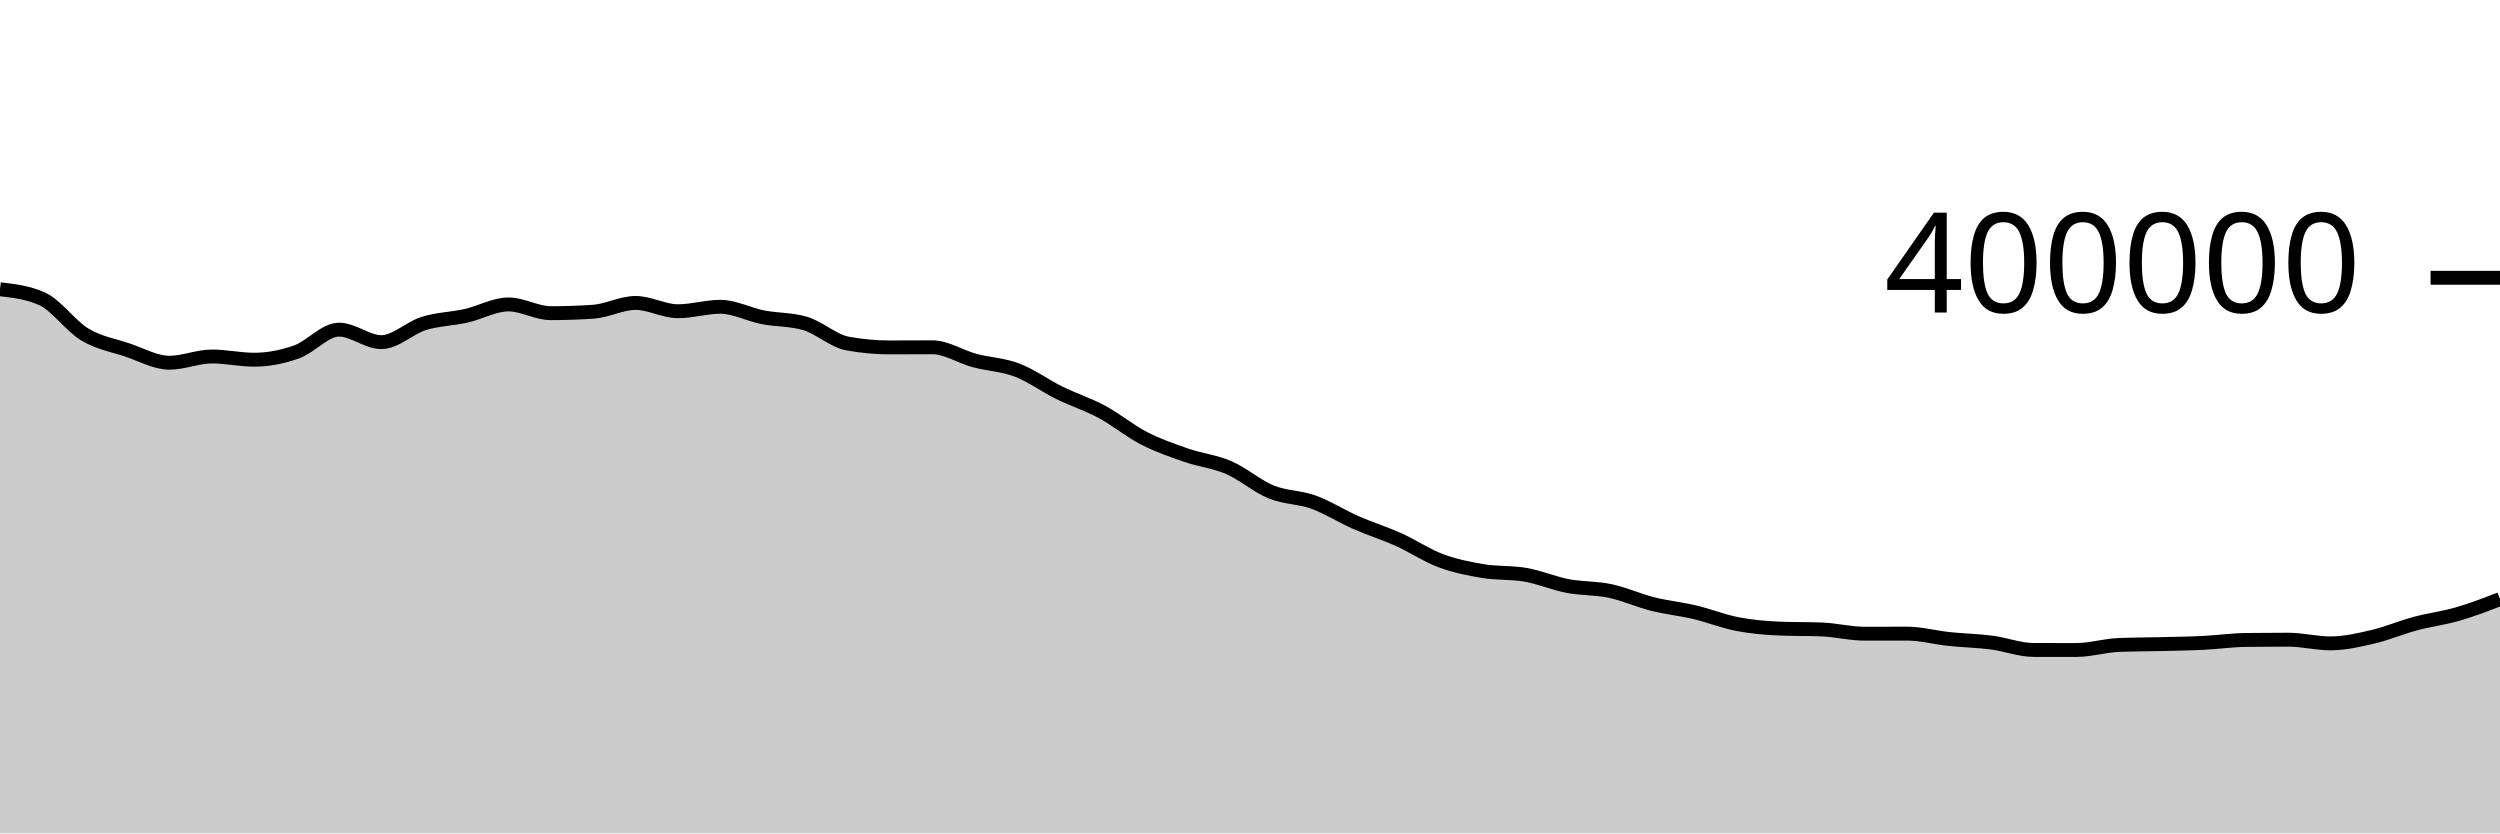
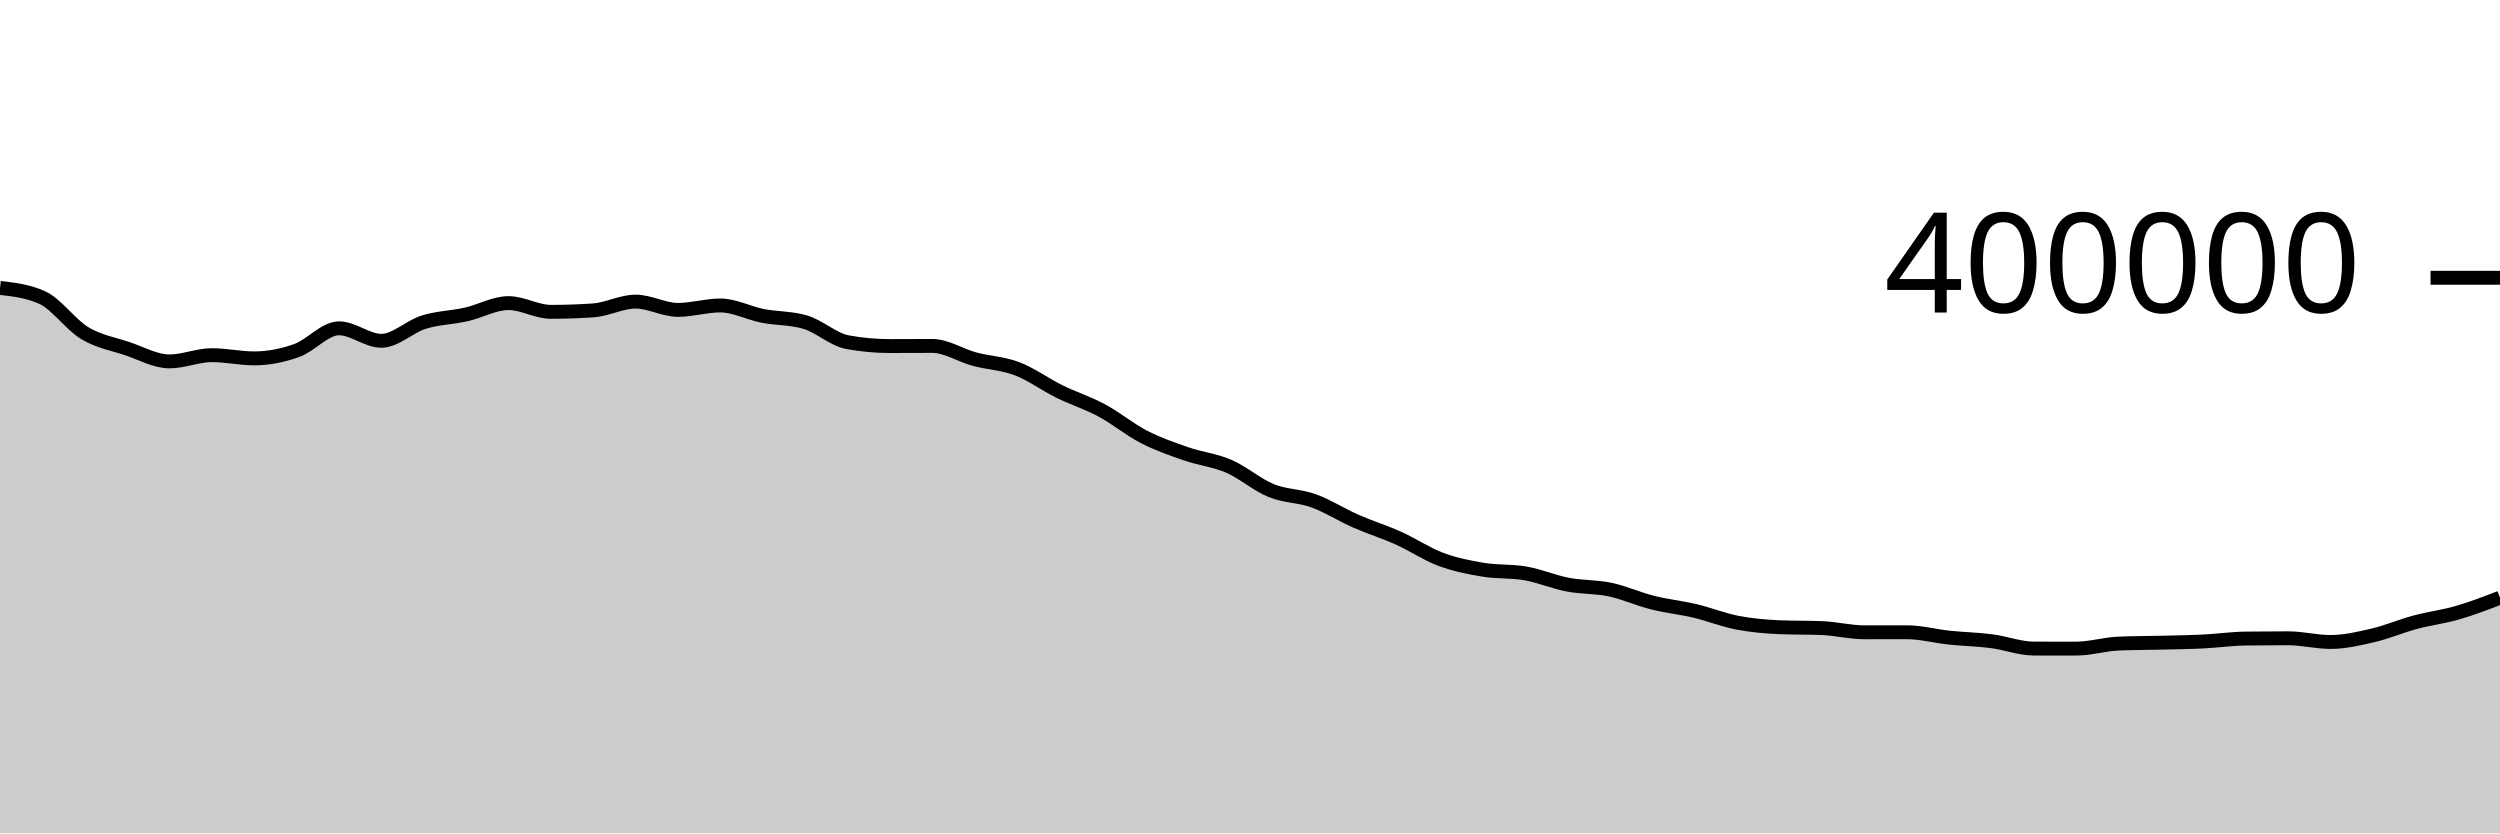
<svg xmlns="http://www.w3.org/2000/svg" viewBox="0 0 180 60">
  <g transform="translate(0,20)">
-     <path class="area" fill="rgba(0, 0, 0, 0.2)" d="M0,0.826C1.017,0.943,2.034,1.059,3.051,1.525C4.068,1.991,5.085,3.469,6.102,4.08C7.119,4.691,8.136,4.854,9.153,5.193C10.169,5.532,11.186,6.116,12.203,6.116C13.22,6.116,14.237,5.667,15.254,5.667C16.271,5.667,17.288,5.899,18.305,5.899C19.322,5.899,20.339,5.697,21.356,5.336C22.373,4.975,23.39,3.735,24.407,3.735C25.424,3.735,26.441,4.634,27.458,4.634C28.475,4.634,29.492,3.607,30.508,3.291C31.525,2.975,32.542,2.966,33.559,2.737C34.576,2.509,35.593,1.919,36.61,1.919C37.627,1.919,38.644,2.548,39.661,2.548C40.678,2.548,41.695,2.513,42.712,2.445C43.729,2.376,44.746,1.812,45.763,1.812C46.78,1.812,47.797,2.409,48.814,2.409C49.831,2.409,50.847,2.089,51.864,2.089C52.881,2.089,53.898,2.64,54.915,2.84C55.932,3.04,56.949,2.989,57.966,3.288C58.983,3.586,60,4.545,61.017,4.733C62.034,4.92,63.051,5.014,64.068,5.014C65.085,5.014,66.102,5.004,67.119,5.004C68.136,5.004,69.153,5.683,70.169,5.957C71.186,6.23,72.203,6.256,73.22,6.643C74.237,7.031,75.254,7.781,76.271,8.281C77.288,8.782,78.305,9.099,79.322,9.645C80.339,10.191,81.356,11.035,82.373,11.558C83.39,12.08,84.407,12.429,85.424,12.781C86.441,13.133,87.458,13.229,88.475,13.669C89.492,14.109,90.508,15.005,91.525,15.42C92.542,15.834,93.559,15.788,94.576,16.155C95.593,16.523,96.61,17.178,97.627,17.626C98.644,18.073,99.661,18.383,100.678,18.84C101.695,19.297,102.712,19.988,103.729,20.368C104.746,20.748,105.763,20.95,106.78,21.119C107.797,21.288,108.814,21.207,109.831,21.383C110.847,21.559,111.864,21.999,112.881,22.194C113.898,22.388,114.915,22.335,115.932,22.55C116.949,22.766,117.966,23.232,118.983,23.488C120,23.743,121.017,23.843,122.034,24.084C123.051,24.325,124.068,24.737,125.085,24.932C126.102,25.128,127.119,25.218,128.136,25.259C129.153,25.301,130.169,25.28,131.186,25.322C132.203,25.364,133.22,25.625,134.237,25.625C135.254,25.625,136.271,25.621,137.288,25.621C138.305,25.621,139.322,25.902,140.339,26.009C141.356,26.116,142.373,26.133,143.39,26.265C144.407,26.396,145.424,26.797,146.441,26.798C147.458,26.799,148.475,26.799,149.492,26.799C150.508,26.799,151.525,26.48,152.542,26.438C153.559,26.396,154.576,26.4,155.593,26.375C156.61,26.35,157.627,26.337,158.644,26.287C159.661,26.237,160.678,26.089,161.695,26.076C162.712,26.063,163.729,26.057,164.746,26.057C165.763,26.057,166.78,26.323,167.797,26.323C168.814,26.323,169.831,26.086,170.847,25.849C171.864,25.613,172.881,25.174,173.898,24.901C174.915,24.628,175.932,24.507,176.949,24.213C177.966,23.919,178.983,23.527,180,23.135L180,40C178.983,40,177.966,40,176.949,40C175.932,40,174.915,40,173.898,40C172.881,40,171.864,40,170.847,40C169.831,40,168.814,40,167.797,40C166.78,40,165.763,40,164.746,40C163.729,40,162.712,40,161.695,40C160.678,40,159.661,40,158.644,40C157.627,40,156.61,40,155.593,40C154.576,40,153.559,40,152.542,40C151.525,40,150.508,40,149.492,40C148.475,40,147.458,40,146.441,40C145.424,40,144.407,40,143.39,40C142.373,40,141.356,40,140.339,40C139.322,40,138.305,40,137.288,40C136.271,40,135.254,40,134.237,40C133.22,40,132.203,40,131.186,40C130.169,40,129.153,40,128.136,40C127.119,40,126.102,40,125.085,40C124.068,40,123.051,40,122.034,40C121.017,40,120,40,118.983,40C117.966,40,116.949,40,115.932,40C114.915,40,113.898,40,112.881,40C111.864,40,110.847,40,109.831,40C108.814,40,107.797,40,106.78,40C105.763,40,104.746,40,103.729,40C102.712,40,101.695,40,100.678,40C99.661,40,98.644,40,97.627,40C96.61,40,95.593,40,94.576,40C93.559,40,92.542,40,91.525,40C90.508,40,89.492,40,88.475,40C87.458,40,86.441,40,85.424,40C84.407,40,83.39,40,82.373,40C81.356,40,80.339,40,79.322,40C78.305,40,77.288,40,76.271,40C75.254,40,74.237,40,73.22,40C72.203,40,71.186,40,70.169,40C69.153,40,68.136,40,67.119,40C66.102,40,65.085,40,64.068,40C63.051,40,62.034,40,61.017,40C60,40,58.983,40,57.966,40C56.949,40,55.932,40,54.915,40C53.898,40,52.881,40,51.864,40C50.847,40,49.831,40,48.814,40C47.797,40,46.78,40,45.763,40C44.746,40,43.729,40,42.712,40C41.695,40,40.678,40,39.661,40C38.644,40,37.627,40,36.61,40C35.593,40,34.576,40,33.559,40C32.542,40,31.525,40,30.508,40C29.492,40,28.475,40,27.458,40C26.441,40,25.424,40,24.407,40C23.39,40,22.373,40,21.356,40C20.339,40,19.322,40,18.305,40C17.288,40,16.271,40,15.254,40C14.237,40,13.22,40,12.203,40C11.186,40,10.169,40,9.153,40C8.136,40,7.119,40,6.102,40C5.085,40,4.068,40,3.051,40C2.034,40,1.017,40,0,40Z" />
-     <path class="line" stroke="black" fill="none" d="M0,0.826C1.017,0.943,2.034,1.059,3.051,1.525C4.068,1.991,5.085,3.469,6.102,4.08C7.119,4.691,8.136,4.854,9.153,5.193C10.169,5.532,11.186,6.116,12.203,6.116C13.22,6.116,14.237,5.667,15.254,5.667C16.271,5.667,17.288,5.899,18.305,5.899C19.322,5.899,20.339,5.697,21.356,5.336C22.373,4.975,23.39,3.735,24.407,3.735C25.424,3.735,26.441,4.634,27.458,4.634C28.475,4.634,29.492,3.607,30.508,3.291C31.525,2.975,32.542,2.966,33.559,2.737C34.576,2.509,35.593,1.919,36.61,1.919C37.627,1.919,38.644,2.548,39.661,2.548C40.678,2.548,41.695,2.513,42.712,2.445C43.729,2.376,44.746,1.812,45.763,1.812C46.78,1.812,47.797,2.409,48.814,2.409C49.831,2.409,50.847,2.089,51.864,2.089C52.881,2.089,53.898,2.64,54.915,2.84C55.932,3.04,56.949,2.989,57.966,3.288C58.983,3.586,60,4.545,61.017,4.733C62.034,4.92,63.051,5.014,64.068,5.014C65.085,5.014,66.102,5.004,67.119,5.004C68.136,5.004,69.153,5.683,70.169,5.957C71.186,6.23,72.203,6.256,73.22,6.643C74.237,7.031,75.254,7.781,76.271,8.281C77.288,8.782,78.305,9.099,79.322,9.645C80.339,10.191,81.356,11.035,82.373,11.558C83.39,12.08,84.407,12.429,85.424,12.781C86.441,13.133,87.458,13.229,88.475,13.669C89.492,14.109,90.508,15.005,91.525,15.42C92.542,15.834,93.559,15.788,94.576,16.155C95.593,16.523,96.61,17.178,97.627,17.626C98.644,18.073,99.661,18.383,100.678,18.84C101.695,19.297,102.712,19.988,103.729,20.368C104.746,20.748,105.763,20.95,106.78,21.119C107.797,21.288,108.814,21.207,109.831,21.383C110.847,21.559,111.864,21.999,112.881,22.194C113.898,22.388,114.915,22.335,115.932,22.55C116.949,22.766,117.966,23.232,118.983,23.488C120,23.743,121.017,23.843,122.034,24.084C123.051,24.325,124.068,24.737,125.085,24.932C126.102,25.128,127.119,25.218,128.136,25.259C129.153,25.301,130.169,25.28,131.186,25.322C132.203,25.364,133.22,25.625,134.237,25.625C135.254,25.625,136.271,25.621,137.288,25.621C138.305,25.621,139.322,25.902,140.339,26.009C141.356,26.116,142.373,26.133,143.39,26.265C144.407,26.396,145.424,26.797,146.441,26.798C147.458,26.799,148.475,26.799,149.492,26.799C150.508,26.799,151.525,26.48,152.542,26.438C153.559,26.396,154.576,26.4,155.593,26.375C156.61,26.35,157.627,26.337,158.644,26.287C159.661,26.237,160.678,26.089,161.695,26.076C162.712,26.063,163.729,26.057,164.746,26.057C165.763,26.057,166.78,26.323,167.797,26.323C168.814,26.323,169.831,26.086,170.847,25.849C171.864,25.613,172.881,25.174,173.898,24.901C174.915,24.628,175.932,24.507,176.949,24.213C177.966,23.919,178.983,23.527,180,23.135" />
+     <path class="area" fill="rgba(0, 0, 0, 0.2)" d="M0,0.731C1.017,0.848,2.034,0.964,3.051,1.43C4.068,1.896,5.085,3.374,6.102,3.985C7.119,4.596,8.136,4.759,9.153,5.098C10.169,5.437,11.186,6.021,12.203,6.021C13.22,6.021,14.237,5.572,15.254,5.572C16.271,5.572,17.288,5.803,18.305,5.803C19.322,5.803,20.339,5.601,21.356,5.24C22.373,4.88,23.39,3.639,24.407,3.639C25.424,3.639,26.441,4.538,27.458,4.538C28.475,4.538,29.492,3.511,30.508,3.195C31.525,2.879,32.542,2.87,33.559,2.641C34.576,2.413,35.593,1.823,36.61,1.823C37.627,1.823,38.644,2.452,39.661,2.452C40.678,2.452,41.695,2.417,42.712,2.348C43.729,2.279,44.746,1.716,45.763,1.716C46.78,1.716,47.797,2.312,48.814,2.312C49.831,2.312,50.847,1.993,51.864,1.993C52.881,1.993,53.898,2.543,54.915,2.743C55.932,2.943,56.949,2.892,57.966,3.191C58.983,3.489,60,4.448,61.017,4.636C62.034,4.823,63.051,4.916,64.068,4.916C65.085,4.916,66.102,4.907,67.119,4.907C68.136,4.907,69.153,5.586,70.169,5.859C71.186,6.132,72.203,6.158,73.22,6.546C74.237,6.933,75.254,7.683,76.271,8.184C77.288,8.684,78.305,9.002,79.322,9.548C80.339,10.094,81.356,10.937,82.373,11.46C83.39,11.982,84.407,12.331,85.424,12.683C86.441,13.035,87.458,13.131,88.475,13.571C89.492,14.01,90.508,14.907,91.525,15.321C92.542,15.736,93.559,15.689,94.576,16.057C95.593,16.425,96.61,17.08,97.627,17.527C98.644,17.975,99.661,18.284,100.678,18.741C101.695,19.198,102.712,19.889,103.729,20.269C104.746,20.649,105.763,20.851,106.78,21.02C107.797,21.19,108.814,21.108,109.831,21.284C110.847,21.46,111.864,21.9,112.881,22.095C113.898,22.289,114.915,22.236,115.932,22.451C116.949,22.667,117.966,23.133,118.983,23.388C120,23.644,121.017,23.744,122.034,23.985C123.051,24.225,124.068,24.637,125.085,24.833C126.102,25.029,127.119,25.118,128.136,25.16C129.153,25.201,130.169,25.181,131.186,25.222C132.203,25.264,133.22,25.525,134.237,25.525C135.254,25.525,136.271,25.522,137.288,25.522C138.305,25.522,139.322,25.802,140.339,25.909C141.356,26.016,142.373,26.033,143.39,26.165C144.407,26.296,145.424,26.696,146.441,26.697C147.458,26.698,148.475,26.699,149.492,26.699C150.508,26.699,151.525,26.379,152.542,26.337C153.559,26.295,154.576,26.299,155.593,26.274C156.61,26.249,157.627,26.236,158.644,26.186C159.661,26.136,160.678,25.988,161.695,25.975C162.712,25.962,163.729,25.956,164.746,25.956C165.763,25.956,166.78,26.222,167.797,26.222C168.814,26.222,169.831,25.985,170.847,25.748C171.864,25.511,172.881,25.072,173.898,24.8C174.915,24.527,175.932,24.406,176.949,24.111C177.966,23.817,178.983,23.425,180,23.033L180,40C178.983,40,177.966,40,176.949,40C175.932,40,174.915,40,173.898,40C172.881,40,171.864,40,170.847,40C169.831,40,168.814,40,167.797,40C166.78,40,165.763,40,164.746,40C163.729,40,162.712,40,161.695,40C160.678,40,159.661,40,158.644,40C157.627,40,156.61,40,155.593,40C154.576,40,153.559,40,152.542,40C151.525,40,150.508,40,149.492,40C148.475,40,147.458,40,146.441,40C145.424,40,144.407,40,143.39,40C142.373,40,141.356,40,140.339,40C139.322,40,138.305,40,137.288,40C136.271,40,135.254,40,134.237,40C133.22,40,132.203,40,131.186,40C130.169,40,129.153,40,128.136,40C127.119,40,126.102,40,125.085,40C124.068,40,123.051,40,122.034,40C121.017,40,120,40,118.983,40C117.966,40,116.949,40,115.932,40C114.915,40,113.898,40,112.881,40C111.864,40,110.847,40,109.831,40C108.814,40,107.797,40,106.78,40C105.763,40,104.746,40,103.729,40C102.712,40,101.695,40,100.678,40C99.661,40,98.644,40,97.627,40C96.61,40,95.593,40,94.576,40C93.559,40,92.542,40,91.525,40C90.508,40,89.492,40,88.475,40C87.458,40,86.441,40,85.424,40C84.407,40,83.39,40,82.373,40C81.356,40,80.339,40,79.322,40C78.305,40,77.288,40,76.271,40C75.254,40,74.237,40,73.22,40C72.203,40,71.186,40,70.169,40C69.153,40,68.136,40,67.119,40C66.102,40,65.085,40,64.068,40C63.051,40,62.034,40,61.017,40C60,40,58.983,40,57.966,40C56.949,40,55.932,40,54.915,40C53.898,40,52.881,40,51.864,40C50.847,40,49.831,40,48.814,40C47.797,40,46.78,40,45.763,40C44.746,40,43.729,40,42.712,40C41.695,40,40.678,40,39.661,40C38.644,40,37.627,40,36.61,40C35.593,40,34.576,40,33.559,40C32.542,40,31.525,40,30.508,40C29.492,40,28.475,40,27.458,40C26.441,40,25.424,40,24.407,40C23.39,40,22.373,40,21.356,40C20.339,40,19.322,40,18.305,40C17.288,40,16.271,40,15.254,40C14.237,40,13.22,40,12.203,40C11.186,40,10.169,40,9.153,40C8.136,40,7.119,40,6.102,40C5.085,40,4.068,40,3.051,40C2.034,40,1.017,40,0,40Z" />
+     <path class="line" stroke="black" fill="none" d="M0,0.731C1.017,0.848,2.034,0.964,3.051,1.43C4.068,1.896,5.085,3.374,6.102,3.985C7.119,4.596,8.136,4.759,9.153,5.098C10.169,5.437,11.186,6.021,12.203,6.021C13.22,6.021,14.237,5.572,15.254,5.572C16.271,5.572,17.288,5.803,18.305,5.803C19.322,5.803,20.339,5.601,21.356,5.24C22.373,4.88,23.39,3.639,24.407,3.639C25.424,3.639,26.441,4.538,27.458,4.538C28.475,4.538,29.492,3.511,30.508,3.195C31.525,2.879,32.542,2.87,33.559,2.641C34.576,2.413,35.593,1.823,36.61,1.823C37.627,1.823,38.644,2.452,39.661,2.452C40.678,2.452,41.695,2.417,42.712,2.348C43.729,2.279,44.746,1.716,45.763,1.716C46.78,1.716,47.797,2.312,48.814,2.312C49.831,2.312,50.847,1.993,51.864,1.993C52.881,1.993,53.898,2.543,54.915,2.743C55.932,2.943,56.949,2.892,57.966,3.191C58.983,3.489,60,4.448,61.017,4.636C62.034,4.823,63.051,4.916,64.068,4.916C65.085,4.916,66.102,4.907,67.119,4.907C68.136,4.907,69.153,5.586,70.169,5.859C71.186,6.132,72.203,6.158,73.22,6.546C74.237,6.933,75.254,7.683,76.271,8.184C77.288,8.684,78.305,9.002,79.322,9.548C80.339,10.094,81.356,10.937,82.373,11.46C83.39,11.982,84.407,12.331,85.424,12.683C86.441,13.035,87.458,13.131,88.475,13.571C89.492,14.01,90.508,14.907,91.525,15.321C92.542,15.736,93.559,15.689,94.576,16.057C95.593,16.425,96.61,17.08,97.627,17.527C98.644,17.975,99.661,18.284,100.678,18.741C101.695,19.198,102.712,19.889,103.729,20.269C104.746,20.649,105.763,20.851,106.78,21.02C107.797,21.19,108.814,21.108,109.831,21.284C110.847,21.46,111.864,21.9,112.881,22.095C113.898,22.289,114.915,22.236,115.932,22.451C116.949,22.667,117.966,23.133,118.983,23.388C120,23.644,121.017,23.744,122.034,23.985C123.051,24.225,124.068,24.637,125.085,24.833C126.102,25.029,127.119,25.118,128.136,25.16C129.153,25.201,130.169,25.181,131.186,25.222C132.203,25.264,133.22,25.525,134.237,25.525C135.254,25.525,136.271,25.522,137.288,25.522C138.305,25.522,139.322,25.802,140.339,25.909C141.356,26.016,142.373,26.033,143.39,26.165C144.407,26.296,145.424,26.696,146.441,26.697C147.458,26.698,148.475,26.699,149.492,26.699C150.508,26.699,151.525,26.379,152.542,26.337C153.559,26.295,154.576,26.299,155.593,26.274C156.61,26.249,157.627,26.236,158.644,26.186C159.661,26.136,160.678,25.988,161.695,25.975C162.712,25.962,163.729,25.956,164.746,25.956C165.763,25.956,166.78,26.222,167.797,26.222C168.814,26.222,169.831,25.985,170.847,25.748C171.864,25.511,172.881,25.072,173.898,24.8C174.915,24.527,175.932,24.406,176.949,24.111C177.966,23.817,178.983,23.425,180,23.033" />
    <path class="axis-ceiling" stroke-width="1" stroke="black" fill="none" d="M175,0L180,0" />
    <text class="axis-ceiling-label" font-family="sans-serif" text-anchor="end" font-size="10px" x="170" y="2.5">400000</text>
  </g>
</svg>
